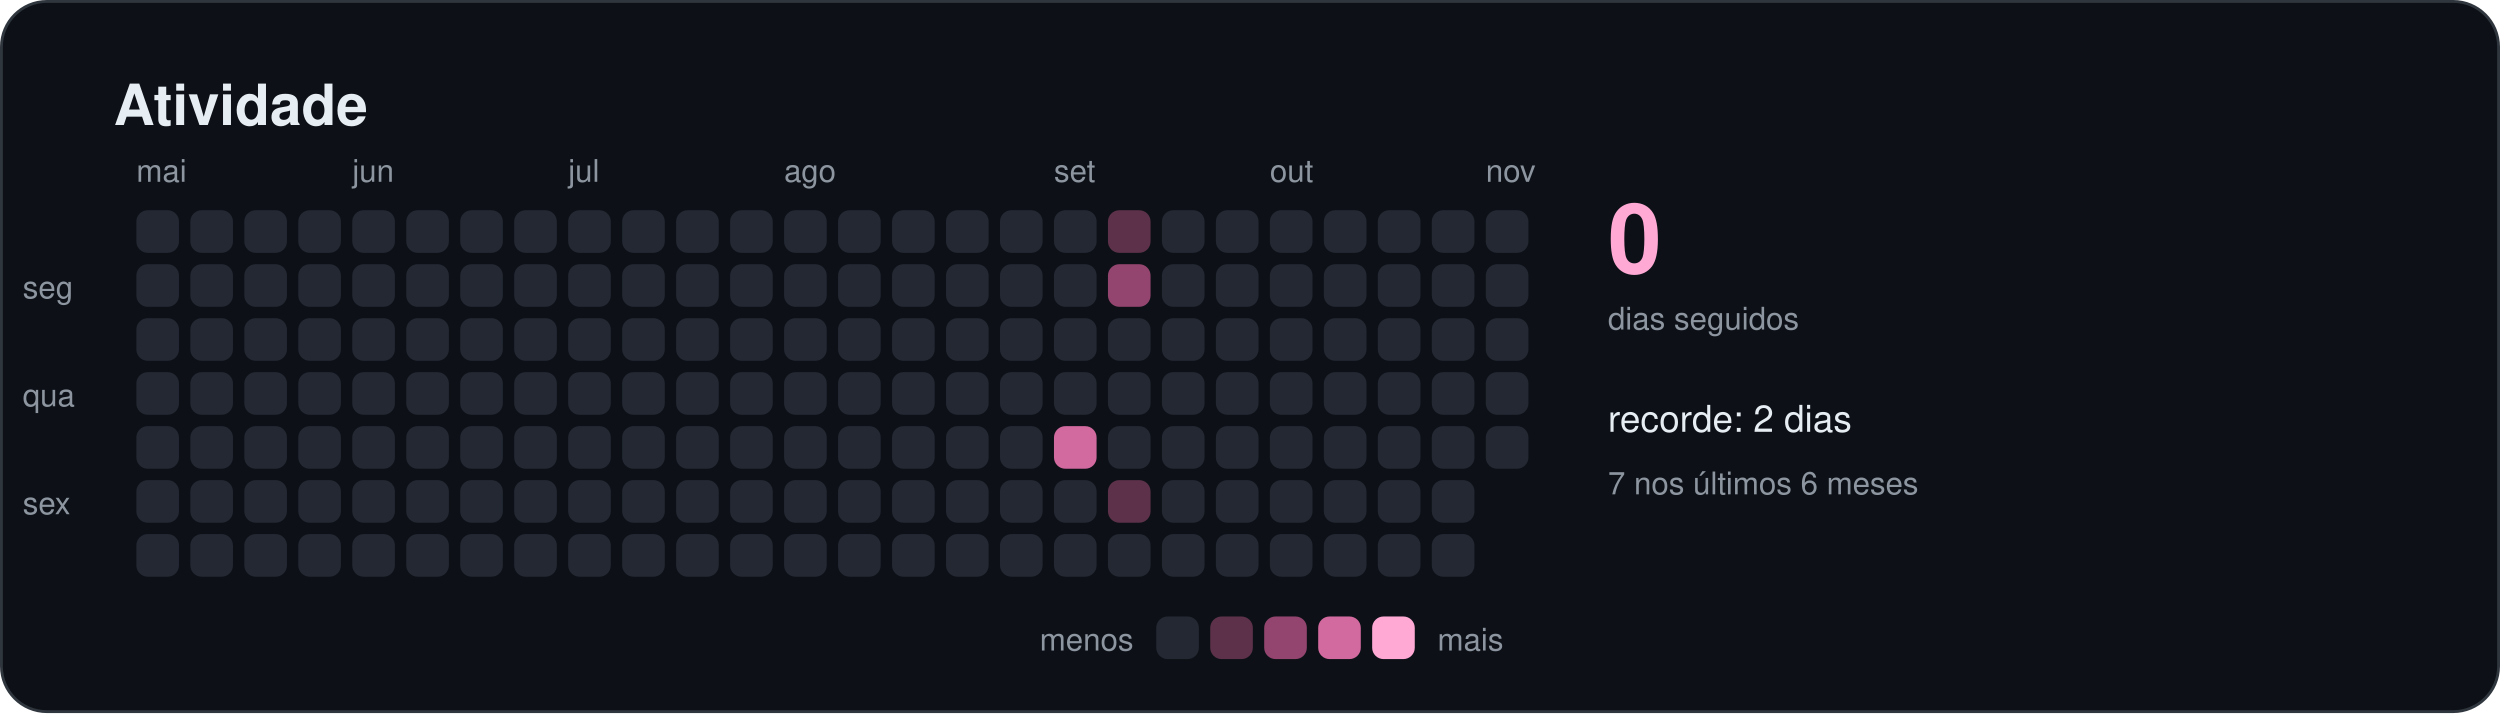
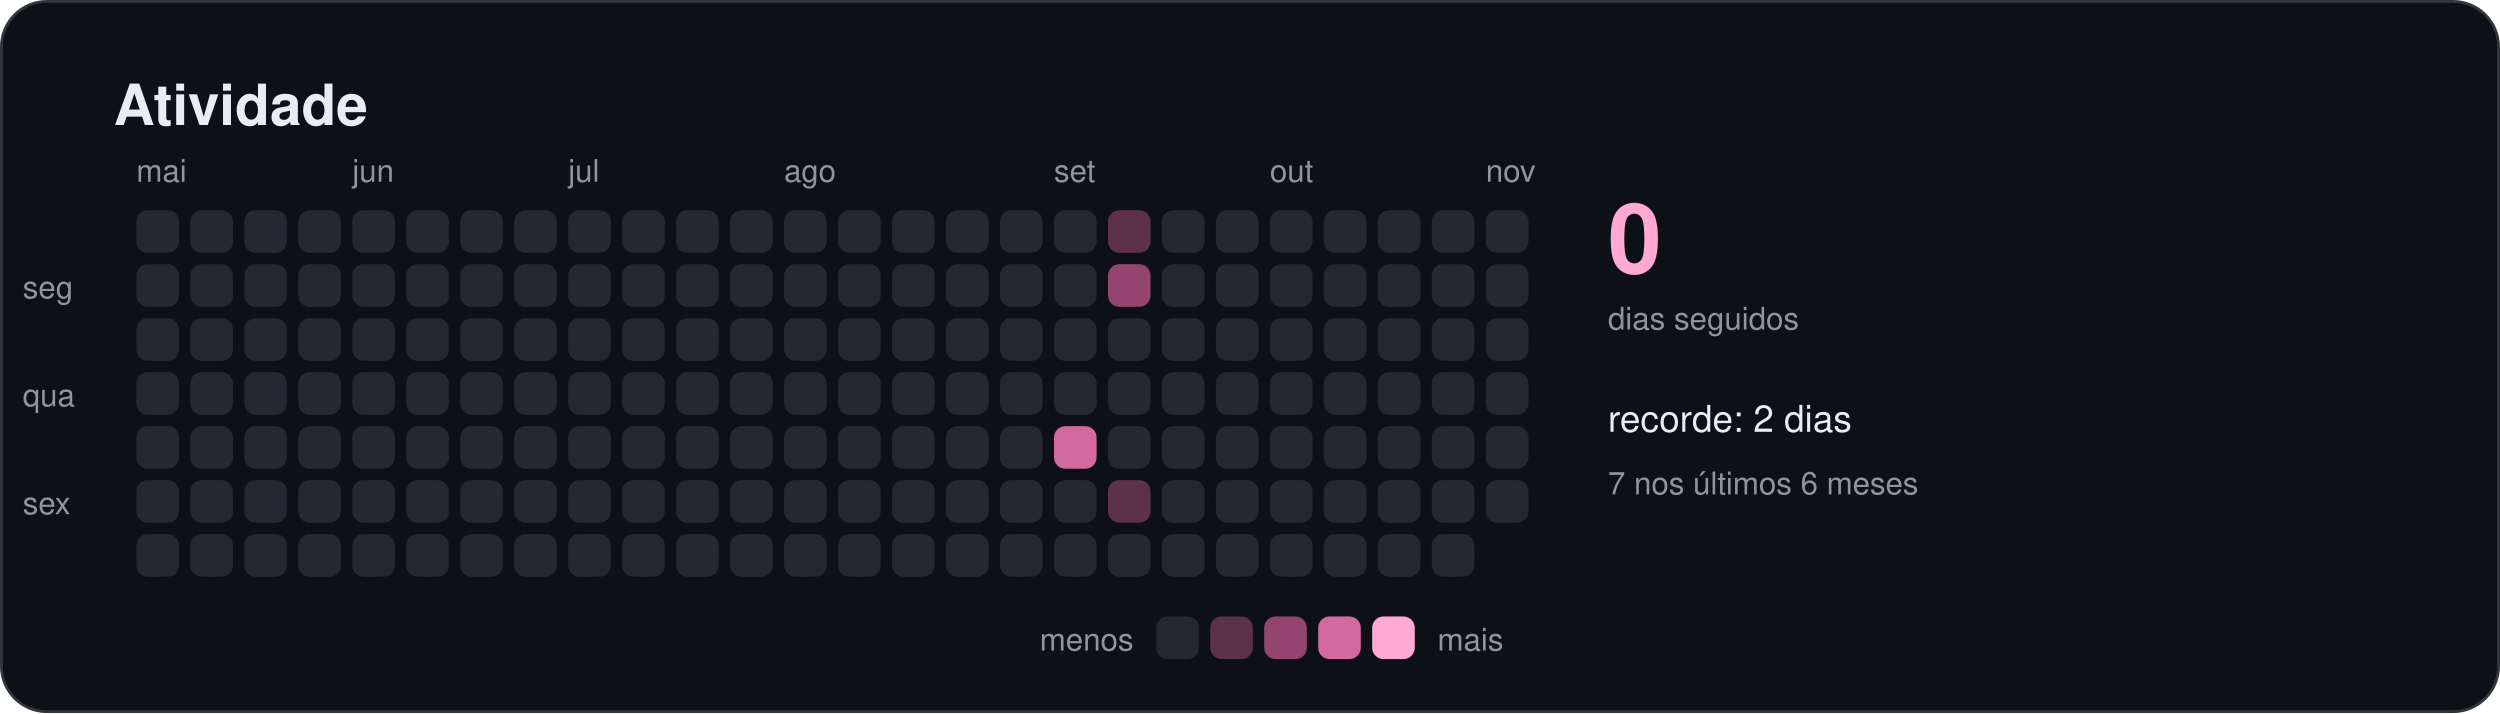
<svg xmlns="http://www.w3.org/2000/svg" width="880" height="251" viewBox="0 0 880 251" role="img" aria-labelledby="titulo">
  <style>
    text { font-family: -apple-system, BlinkMacSystemFont, "Segoe UI", Helvetica, Arial, sans-serif; fill: #e6edf3; }
    .titulo { font-size: 20px; font-weight: 600; }
    .suave { font-size: 11px; fill: #8d96a0; }
    .rotulo { font-size: 13px; font-weight: 500; }
    .numero { font-size: 34px; font-weight: 700; fill: #ffa9d4; }
  </style>
  <rect x="0.5" y="0.5" width="879" height="250" rx="16" fill="#0d1117" stroke="#30363d" />
  <text x="40" y="44" class="titulo">Atividade</text>
  <rect x="48" y="74" width="15" height="15" rx="4" fill="#232833" />
  <rect x="48" y="93" width="15" height="15" rx="4" fill="#232833" />
  <rect x="48" y="112" width="15" height="15" rx="4" fill="#232833" />
  <rect x="48" y="131" width="15" height="15" rx="4" fill="#232833" />
  <rect x="48" y="150" width="15" height="15" rx="4" fill="#232833" />
  <rect x="48" y="169" width="15" height="15" rx="4" fill="#232833" />
  <rect x="48" y="188" width="15" height="15" rx="4" fill="#232833" />
  <text x="48" y="64" class="suave">mai</text>
  <rect x="67" y="74" width="15" height="15" rx="4" fill="#232833" />
  <rect x="67" y="93" width="15" height="15" rx="4" fill="#232833" />
  <rect x="67" y="112" width="15" height="15" rx="4" fill="#232833" />
  <rect x="67" y="131" width="15" height="15" rx="4" fill="#232833" />
  <rect x="67" y="150" width="15" height="15" rx="4" fill="#232833" />
  <rect x="67" y="169" width="15" height="15" rx="4" fill="#232833" />
  <rect x="67" y="188" width="15" height="15" rx="4" fill="#232833" />
  <rect x="86" y="74" width="15" height="15" rx="4" fill="#232833" />
  <rect x="86" y="93" width="15" height="15" rx="4" fill="#232833" />
  <rect x="86" y="112" width="15" height="15" rx="4" fill="#232833" />
  <rect x="86" y="131" width="15" height="15" rx="4" fill="#232833" />
  <rect x="86" y="150" width="15" height="15" rx="4" fill="#232833" />
  <rect x="86" y="169" width="15" height="15" rx="4" fill="#232833" />
  <rect x="86" y="188" width="15" height="15" rx="4" fill="#232833" />
  <rect x="105" y="74" width="15" height="15" rx="4" fill="#232833" />
  <rect x="105" y="93" width="15" height="15" rx="4" fill="#232833" />
  <rect x="105" y="112" width="15" height="15" rx="4" fill="#232833" />
  <rect x="105" y="131" width="15" height="15" rx="4" fill="#232833" />
  <rect x="105" y="150" width="15" height="15" rx="4" fill="#232833" />
  <rect x="105" y="169" width="15" height="15" rx="4" fill="#232833" />
  <rect x="105" y="188" width="15" height="15" rx="4" fill="#232833" />
  <rect x="124" y="74" width="15" height="15" rx="4" fill="#232833" />
  <rect x="124" y="93" width="15" height="15" rx="4" fill="#232833" />
  <rect x="124" y="112" width="15" height="15" rx="4" fill="#232833" />
  <rect x="124" y="131" width="15" height="15" rx="4" fill="#232833" />
  <rect x="124" y="150" width="15" height="15" rx="4" fill="#232833" />
  <rect x="124" y="169" width="15" height="15" rx="4" fill="#232833" />
  <rect x="124" y="188" width="15" height="15" rx="4" fill="#232833" />
  <text x="124" y="64" class="suave">jun</text>
  <rect x="143" y="74" width="15" height="15" rx="4" fill="#232833" />
  <rect x="143" y="93" width="15" height="15" rx="4" fill="#232833" />
  <rect x="143" y="112" width="15" height="15" rx="4" fill="#232833" />
  <rect x="143" y="131" width="15" height="15" rx="4" fill="#232833" />
  <rect x="143" y="150" width="15" height="15" rx="4" fill="#232833" />
  <rect x="143" y="169" width="15" height="15" rx="4" fill="#232833" />
  <rect x="143" y="188" width="15" height="15" rx="4" fill="#232833" />
  <rect x="162" y="74" width="15" height="15" rx="4" fill="#232833" />
  <rect x="162" y="93" width="15" height="15" rx="4" fill="#232833" />
  <rect x="162" y="112" width="15" height="15" rx="4" fill="#232833" />
  <rect x="162" y="131" width="15" height="15" rx="4" fill="#232833" />
  <rect x="162" y="150" width="15" height="15" rx="4" fill="#232833" />
  <rect x="162" y="169" width="15" height="15" rx="4" fill="#232833" />
  <rect x="162" y="188" width="15" height="15" rx="4" fill="#232833" />
  <rect x="181" y="74" width="15" height="15" rx="4" fill="#232833" />
  <rect x="181" y="93" width="15" height="15" rx="4" fill="#232833" />
  <rect x="181" y="112" width="15" height="15" rx="4" fill="#232833" />
  <rect x="181" y="131" width="15" height="15" rx="4" fill="#232833" />
  <rect x="181" y="150" width="15" height="15" rx="4" fill="#232833" />
  <rect x="181" y="169" width="15" height="15" rx="4" fill="#232833" />
  <rect x="181" y="188" width="15" height="15" rx="4" fill="#232833" />
  <rect x="200" y="74" width="15" height="15" rx="4" fill="#232833" />
  <rect x="200" y="93" width="15" height="15" rx="4" fill="#232833" />
  <rect x="200" y="112" width="15" height="15" rx="4" fill="#232833" />
  <rect x="200" y="131" width="15" height="15" rx="4" fill="#232833" />
  <rect x="200" y="150" width="15" height="15" rx="4" fill="#232833" />
  <rect x="200" y="169" width="15" height="15" rx="4" fill="#232833" />
  <rect x="200" y="188" width="15" height="15" rx="4" fill="#232833" />
  <text x="200" y="64" class="suave">jul</text>
  <rect x="219" y="74" width="15" height="15" rx="4" fill="#232833" />
  <rect x="219" y="93" width="15" height="15" rx="4" fill="#232833" />
  <rect x="219" y="112" width="15" height="15" rx="4" fill="#232833" />
  <rect x="219" y="131" width="15" height="15" rx="4" fill="#232833" />
  <rect x="219" y="150" width="15" height="15" rx="4" fill="#232833" />
  <rect x="219" y="169" width="15" height="15" rx="4" fill="#232833" />
  <rect x="219" y="188" width="15" height="15" rx="4" fill="#232833" />
  <rect x="238" y="74" width="15" height="15" rx="4" fill="#232833" />
  <rect x="238" y="93" width="15" height="15" rx="4" fill="#232833" />
  <rect x="238" y="112" width="15" height="15" rx="4" fill="#232833" />
  <rect x="238" y="131" width="15" height="15" rx="4" fill="#232833" />
  <rect x="238" y="150" width="15" height="15" rx="4" fill="#232833" />
  <rect x="238" y="169" width="15" height="15" rx="4" fill="#232833" />
  <rect x="238" y="188" width="15" height="15" rx="4" fill="#232833" />
  <rect x="257" y="74" width="15" height="15" rx="4" fill="#232833" />
  <rect x="257" y="93" width="15" height="15" rx="4" fill="#232833" />
  <rect x="257" y="112" width="15" height="15" rx="4" fill="#232833" />
  <rect x="257" y="131" width="15" height="15" rx="4" fill="#232833" />
  <rect x="257" y="150" width="15" height="15" rx="4" fill="#232833" />
  <rect x="257" y="169" width="15" height="15" rx="4" fill="#232833" />
  <rect x="257" y="188" width="15" height="15" rx="4" fill="#232833" />
  <rect x="276" y="74" width="15" height="15" rx="4" fill="#232833" />
  <rect x="276" y="93" width="15" height="15" rx="4" fill="#232833" />
  <rect x="276" y="112" width="15" height="15" rx="4" fill="#232833" />
  <rect x="276" y="131" width="15" height="15" rx="4" fill="#232833" />
  <rect x="276" y="150" width="15" height="15" rx="4" fill="#232833" />
  <rect x="276" y="169" width="15" height="15" rx="4" fill="#232833" />
  <rect x="276" y="188" width="15" height="15" rx="4" fill="#232833" />
  <text x="276" y="64" class="suave">ago</text>
  <rect x="295" y="74" width="15" height="15" rx="4" fill="#232833" />
  <rect x="295" y="93" width="15" height="15" rx="4" fill="#232833" />
  <rect x="295" y="112" width="15" height="15" rx="4" fill="#232833" />
  <rect x="295" y="131" width="15" height="15" rx="4" fill="#232833" />
  <rect x="295" y="150" width="15" height="15" rx="4" fill="#232833" />
  <rect x="295" y="169" width="15" height="15" rx="4" fill="#232833" />
  <rect x="295" y="188" width="15" height="15" rx="4" fill="#232833" />
  <rect x="314" y="74" width="15" height="15" rx="4" fill="#232833" />
  <rect x="314" y="93" width="15" height="15" rx="4" fill="#232833" />
  <rect x="314" y="112" width="15" height="15" rx="4" fill="#232833" />
  <rect x="314" y="131" width="15" height="15" rx="4" fill="#232833" />
  <rect x="314" y="150" width="15" height="15" rx="4" fill="#232833" />
  <rect x="314" y="169" width="15" height="15" rx="4" fill="#232833" />
  <rect x="314" y="188" width="15" height="15" rx="4" fill="#232833" />
  <rect x="333" y="74" width="15" height="15" rx="4" fill="#232833" />
  <rect x="333" y="93" width="15" height="15" rx="4" fill="#232833" />
  <rect x="333" y="112" width="15" height="15" rx="4" fill="#232833" />
  <rect x="333" y="131" width="15" height="15" rx="4" fill="#232833" />
  <rect x="333" y="150" width="15" height="15" rx="4" fill="#232833" />
  <rect x="333" y="169" width="15" height="15" rx="4" fill="#232833" />
  <rect x="333" y="188" width="15" height="15" rx="4" fill="#232833" />
  <rect x="352" y="74" width="15" height="15" rx="4" fill="#232833" />
  <rect x="352" y="93" width="15" height="15" rx="4" fill="#232833" />
  <rect x="352" y="112" width="15" height="15" rx="4" fill="#232833" />
  <rect x="352" y="131" width="15" height="15" rx="4" fill="#232833" />
  <rect x="352" y="150" width="15" height="15" rx="4" fill="#232833" />
  <rect x="352" y="169" width="15" height="15" rx="4" fill="#232833" />
  <rect x="352" y="188" width="15" height="15" rx="4" fill="#232833" />
  <rect x="371" y="74" width="15" height="15" rx="4" fill="#232833" />
  <rect x="371" y="93" width="15" height="15" rx="4" fill="#232833" />
  <rect x="371" y="112" width="15" height="15" rx="4" fill="#232833" />
  <rect x="371" y="131" width="15" height="15" rx="4" fill="#232833" />
  <rect x="371" y="150" width="15" height="15" rx="4" fill="#d2699f" />
  <rect x="371" y="169" width="15" height="15" rx="4" fill="#232833" />
  <rect x="371" y="188" width="15" height="15" rx="4" fill="#232833" />
  <text x="371" y="64" class="suave">set</text>
  <rect x="390" y="74" width="15" height="15" rx="4" fill="#5c3149" />
  <rect x="390" y="93" width="15" height="15" rx="4" fill="#94456f" />
  <rect x="390" y="112" width="15" height="15" rx="4" fill="#232833" />
  <rect x="390" y="131" width="15" height="15" rx="4" fill="#232833" />
  <rect x="390" y="150" width="15" height="15" rx="4" fill="#232833" />
  <rect x="390" y="169" width="15" height="15" rx="4" fill="#5c3149" />
  <rect x="390" y="188" width="15" height="15" rx="4" fill="#232833" />
  <rect x="409" y="74" width="15" height="15" rx="4" fill="#232833" />
  <rect x="409" y="93" width="15" height="15" rx="4" fill="#232833" />
  <rect x="409" y="112" width="15" height="15" rx="4" fill="#232833" />
  <rect x="409" y="131" width="15" height="15" rx="4" fill="#232833" />
  <rect x="409" y="150" width="15" height="15" rx="4" fill="#232833" />
  <rect x="409" y="169" width="15" height="15" rx="4" fill="#232833" />
  <rect x="409" y="188" width="15" height="15" rx="4" fill="#232833" />
  <rect x="428" y="74" width="15" height="15" rx="4" fill="#232833" />
  <rect x="428" y="93" width="15" height="15" rx="4" fill="#232833" />
  <rect x="428" y="112" width="15" height="15" rx="4" fill="#232833" />
  <rect x="428" y="131" width="15" height="15" rx="4" fill="#232833" />
  <rect x="428" y="150" width="15" height="15" rx="4" fill="#232833" />
  <rect x="428" y="169" width="15" height="15" rx="4" fill="#232833" />
  <rect x="428" y="188" width="15" height="15" rx="4" fill="#232833" />
  <rect x="447" y="74" width="15" height="15" rx="4" fill="#232833" />
  <rect x="447" y="93" width="15" height="15" rx="4" fill="#232833" />
  <rect x="447" y="112" width="15" height="15" rx="4" fill="#232833" />
  <rect x="447" y="131" width="15" height="15" rx="4" fill="#232833" />
  <rect x="447" y="150" width="15" height="15" rx="4" fill="#232833" />
  <rect x="447" y="169" width="15" height="15" rx="4" fill="#232833" />
  <rect x="447" y="188" width="15" height="15" rx="4" fill="#232833" />
  <text x="447" y="64" class="suave">out</text>
  <rect x="466" y="74" width="15" height="15" rx="4" fill="#232833" />
  <rect x="466" y="93" width="15" height="15" rx="4" fill="#232833" />
  <rect x="466" y="112" width="15" height="15" rx="4" fill="#232833" />
  <rect x="466" y="131" width="15" height="15" rx="4" fill="#232833" />
  <rect x="466" y="150" width="15" height="15" rx="4" fill="#232833" />
  <rect x="466" y="169" width="15" height="15" rx="4" fill="#232833" />
  <rect x="466" y="188" width="15" height="15" rx="4" fill="#232833" />
  <rect x="485" y="74" width="15" height="15" rx="4" fill="#232833" />
  <rect x="485" y="93" width="15" height="15" rx="4" fill="#232833" />
  <rect x="485" y="112" width="15" height="15" rx="4" fill="#232833" />
  <rect x="485" y="131" width="15" height="15" rx="4" fill="#232833" />
  <rect x="485" y="150" width="15" height="15" rx="4" fill="#232833" />
  <rect x="485" y="169" width="15" height="15" rx="4" fill="#232833" />
  <rect x="485" y="188" width="15" height="15" rx="4" fill="#232833" />
  <rect x="504" y="74" width="15" height="15" rx="4" fill="#232833" />
  <rect x="504" y="93" width="15" height="15" rx="4" fill="#232833" />
  <rect x="504" y="112" width="15" height="15" rx="4" fill="#232833" />
  <rect x="504" y="131" width="15" height="15" rx="4" fill="#232833" />
  <rect x="504" y="150" width="15" height="15" rx="4" fill="#232833" />
  <rect x="504" y="169" width="15" height="15" rx="4" fill="#232833" />
  <rect x="504" y="188" width="15" height="15" rx="4" fill="#232833" />
  <rect x="523" y="74" width="15" height="15" rx="4" fill="#232833" />
  <rect x="523" y="93" width="15" height="15" rx="4" fill="#232833" />
  <rect x="523" y="112" width="15" height="15" rx="4" fill="#232833" />
  <rect x="523" y="131" width="15" height="15" rx="4" fill="#232833" />
  <rect x="523" y="150" width="15" height="15" rx="4" fill="#232833" />
+   <rect x="523" y="169" width="15" height="15" rx="4" fill="#232833" />
  <text x="523" y="64" class="suave">nov</text>
  <text x="8" y="105" class="suave">seg</text>
  <text x="8" y="143" class="suave">qua</text>
  <text x="8" y="181" class="suave">sex</text>
  <text x="566" y="96" class="numero">0</text>
  <text x="566" y="116" class="suave">dias seguidos</text>
  <text x="566" y="152" class="rotulo">recorde: 2 dias</text>
  <text x="566" y="174" class="suave">7 nos últimos 6 meses</text>
  <text x="399" y="229" class="suave" text-anchor="end">menos</text>
  <rect x="407" y="217" width="15" height="15" rx="4" fill="#232833" />
  <rect x="426" y="217" width="15" height="15" rx="4" fill="#5c3149" />
  <rect x="445" y="217" width="15" height="15" rx="4" fill="#94456f" />
  <rect x="464" y="217" width="15" height="15" rx="4" fill="#d2699f" />
  <rect x="483" y="217" width="15" height="15" rx="4" fill="#ffa9d4" />
  <text x="506" y="229" class="suave">mais</text>
</svg>
